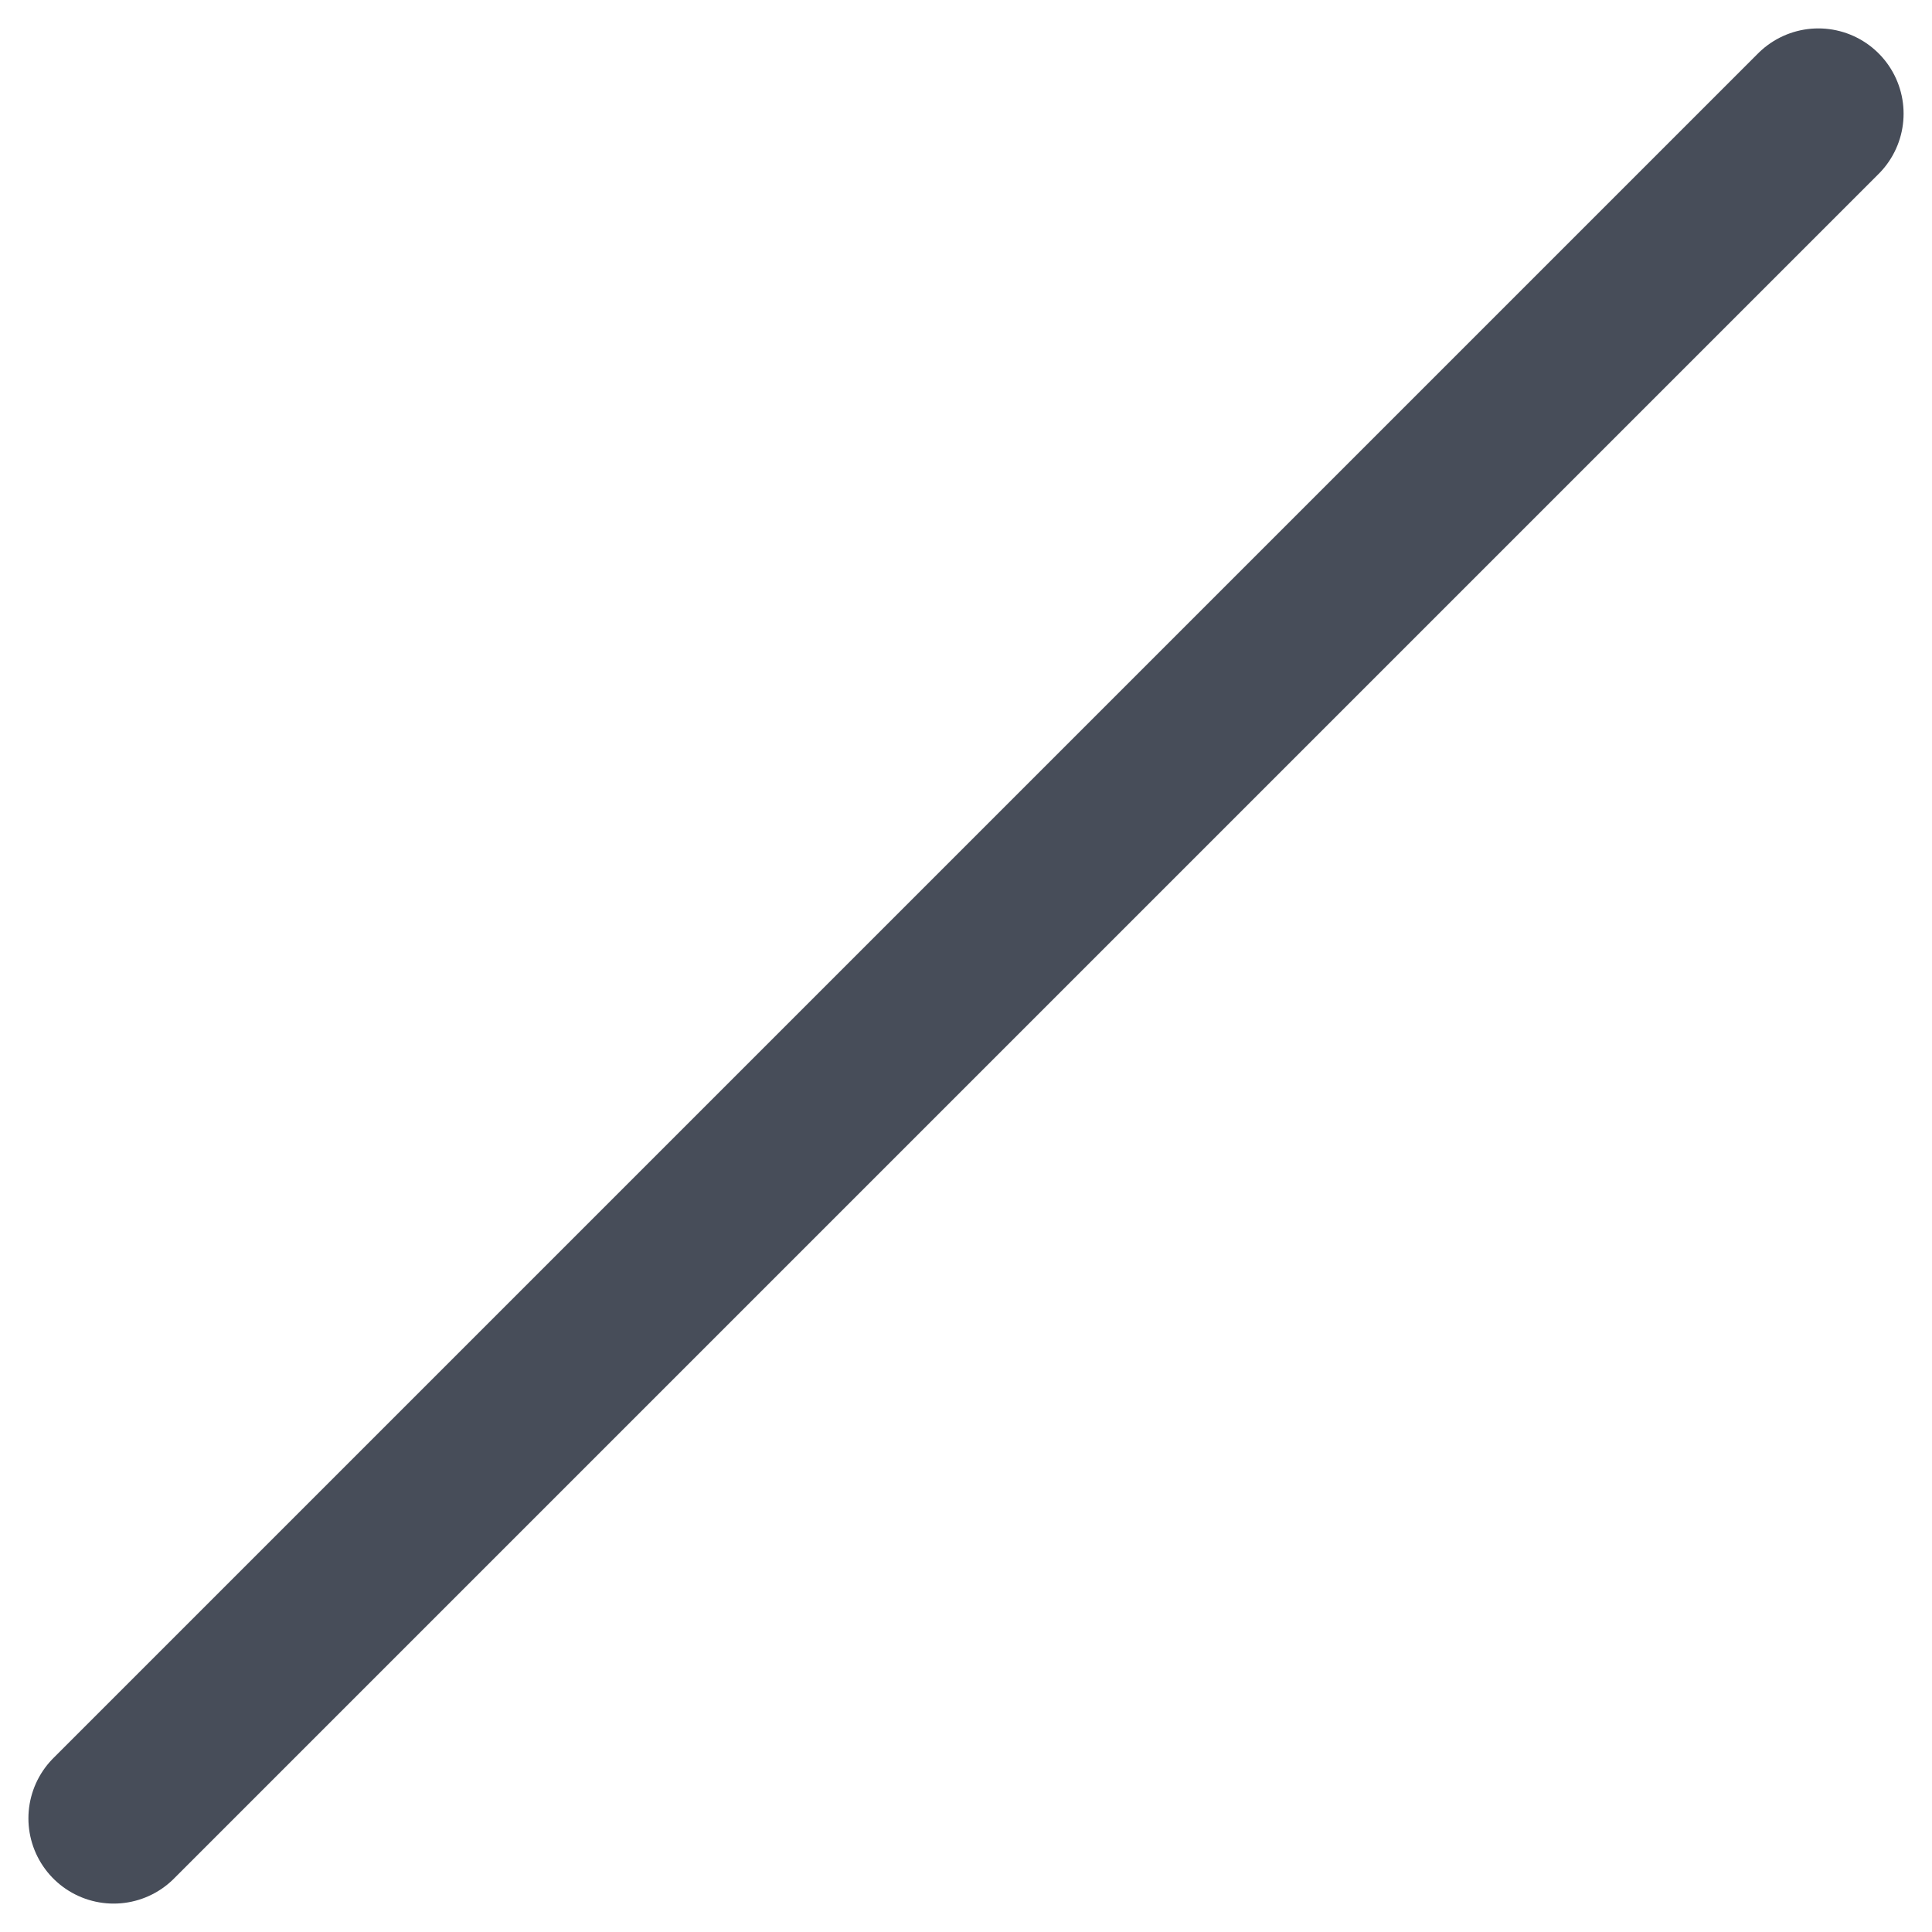
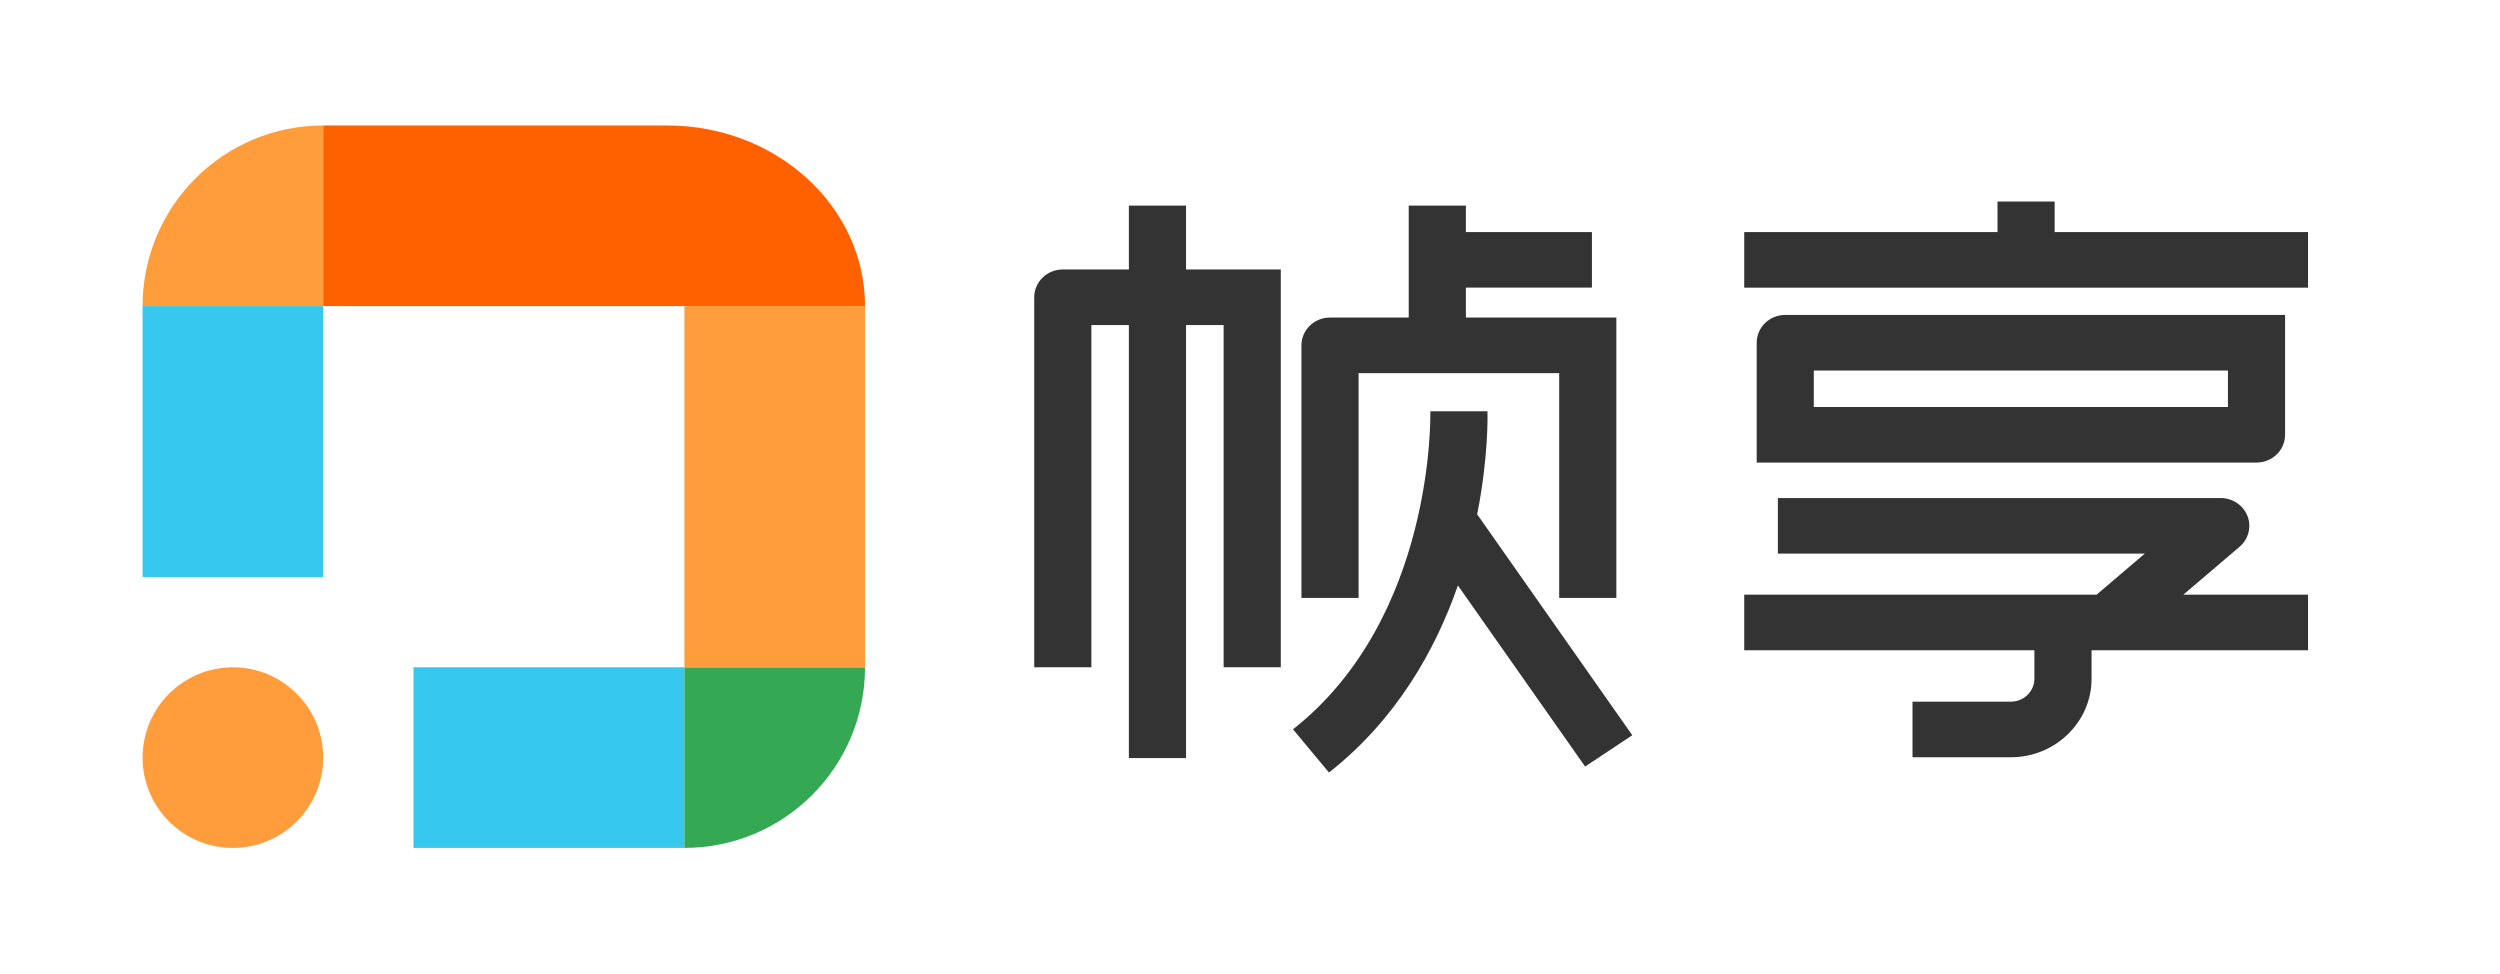
- <svg xmlns="http://www.w3.org/2000/svg" width="17" height="17" viewBox="0 0 17 17" fill="none">
-   <path d="M16 1L1 16" stroke="#474D59" stroke-width="1.5" stroke-linecap="round" />
+ <svg xmlns="http://www.w3.org/2000/svg" width="1315" height="512" viewBox="0 0 1315 512" fill="none">
+   <path d="M673.7 141.738V350.969H643.633V170.98H623.855V398.757H593.788V170.98H574.066V350.996H544V156.359C544 148.288 550.735 141.738 559.033 141.738H593.788V108.156H623.855V141.738H673.7ZM771.06 167.028V151.273H837.359V122.059H771.06V108.156H740.993V167.028H699.588C691.29 167.028 684.555 173.579 684.555 181.649V314.512H714.622V196.271H820.137V314.512H850.204V167.028H771.06ZM776.999 270.538C782.967 240.3 782.484 218.437 782.398 216.309H752.361C752.389 217.359 754.833 324.794 680.122 383.611L699.049 406.358C734.713 378.249 755.146 341.599 766.854 307.962L833.778 403.207L858.587 386.734L776.999 270.538ZM1080.75 122.059V106H1050.68V122.059H917.46V151.301H1214.03V122.059H1080.75ZM1201.95 228.692V165.646H939.058C930.759 165.646 924.024 172.197 924.024 180.267V243.313H1186.92C1195.22 243.313 1201.95 236.762 1201.95 228.692ZM954.062 194.889H1171.89V214.07H954.062V194.889ZM1148.44 312.799L1178.02 287.591C1182.71 283.611 1184.36 277.171 1182.2 271.478C1179.99 265.784 1174.39 261.97 1168.11 261.97H935.164V291.185H1128.18L1102.8 312.799H917.46V342.041H1070.09V357.049C1070.09 363.655 1064.52 369.073 1057.73 369.073H1005.98V398.315H1057.73C1081.09 398.315 1100.16 379.797 1100.16 357.049V342.041H1214.03V312.799H1148.44Z" fill="black" fill-opacity="0.8" />
+   <path d="M122.5 351C148.735 351 170 372.265 170 398.5C170 424.735 148.735 446 122.5 446C96.265 446 75 424.735 75 398.5C75 372.265 96.265 351 122.5 351Z" fill="#FF9C3C" />
+   <path d="M170 161H75V303.5H170V161Z" fill="#36C8EE" />
+   <path d="M170 66V161H75C75 108.53 117.53 66 170 66Z" fill="#FF9C3C" />
+   <path d="M455 161H170V66H350.945C408.416 66 455 108.53 455 161Z" fill="#FF6100" />
+   <path d="M360 351H217.5V446H360V351Z" fill="#36C8EE" />
+   <path d="M455 351C455 403.47 412.47 446 360 446V351H455Z" fill="#34A853" />
+   <path d="M455 161H360V351H455V161Z" fill="#FF9C3C" />
</svg>
